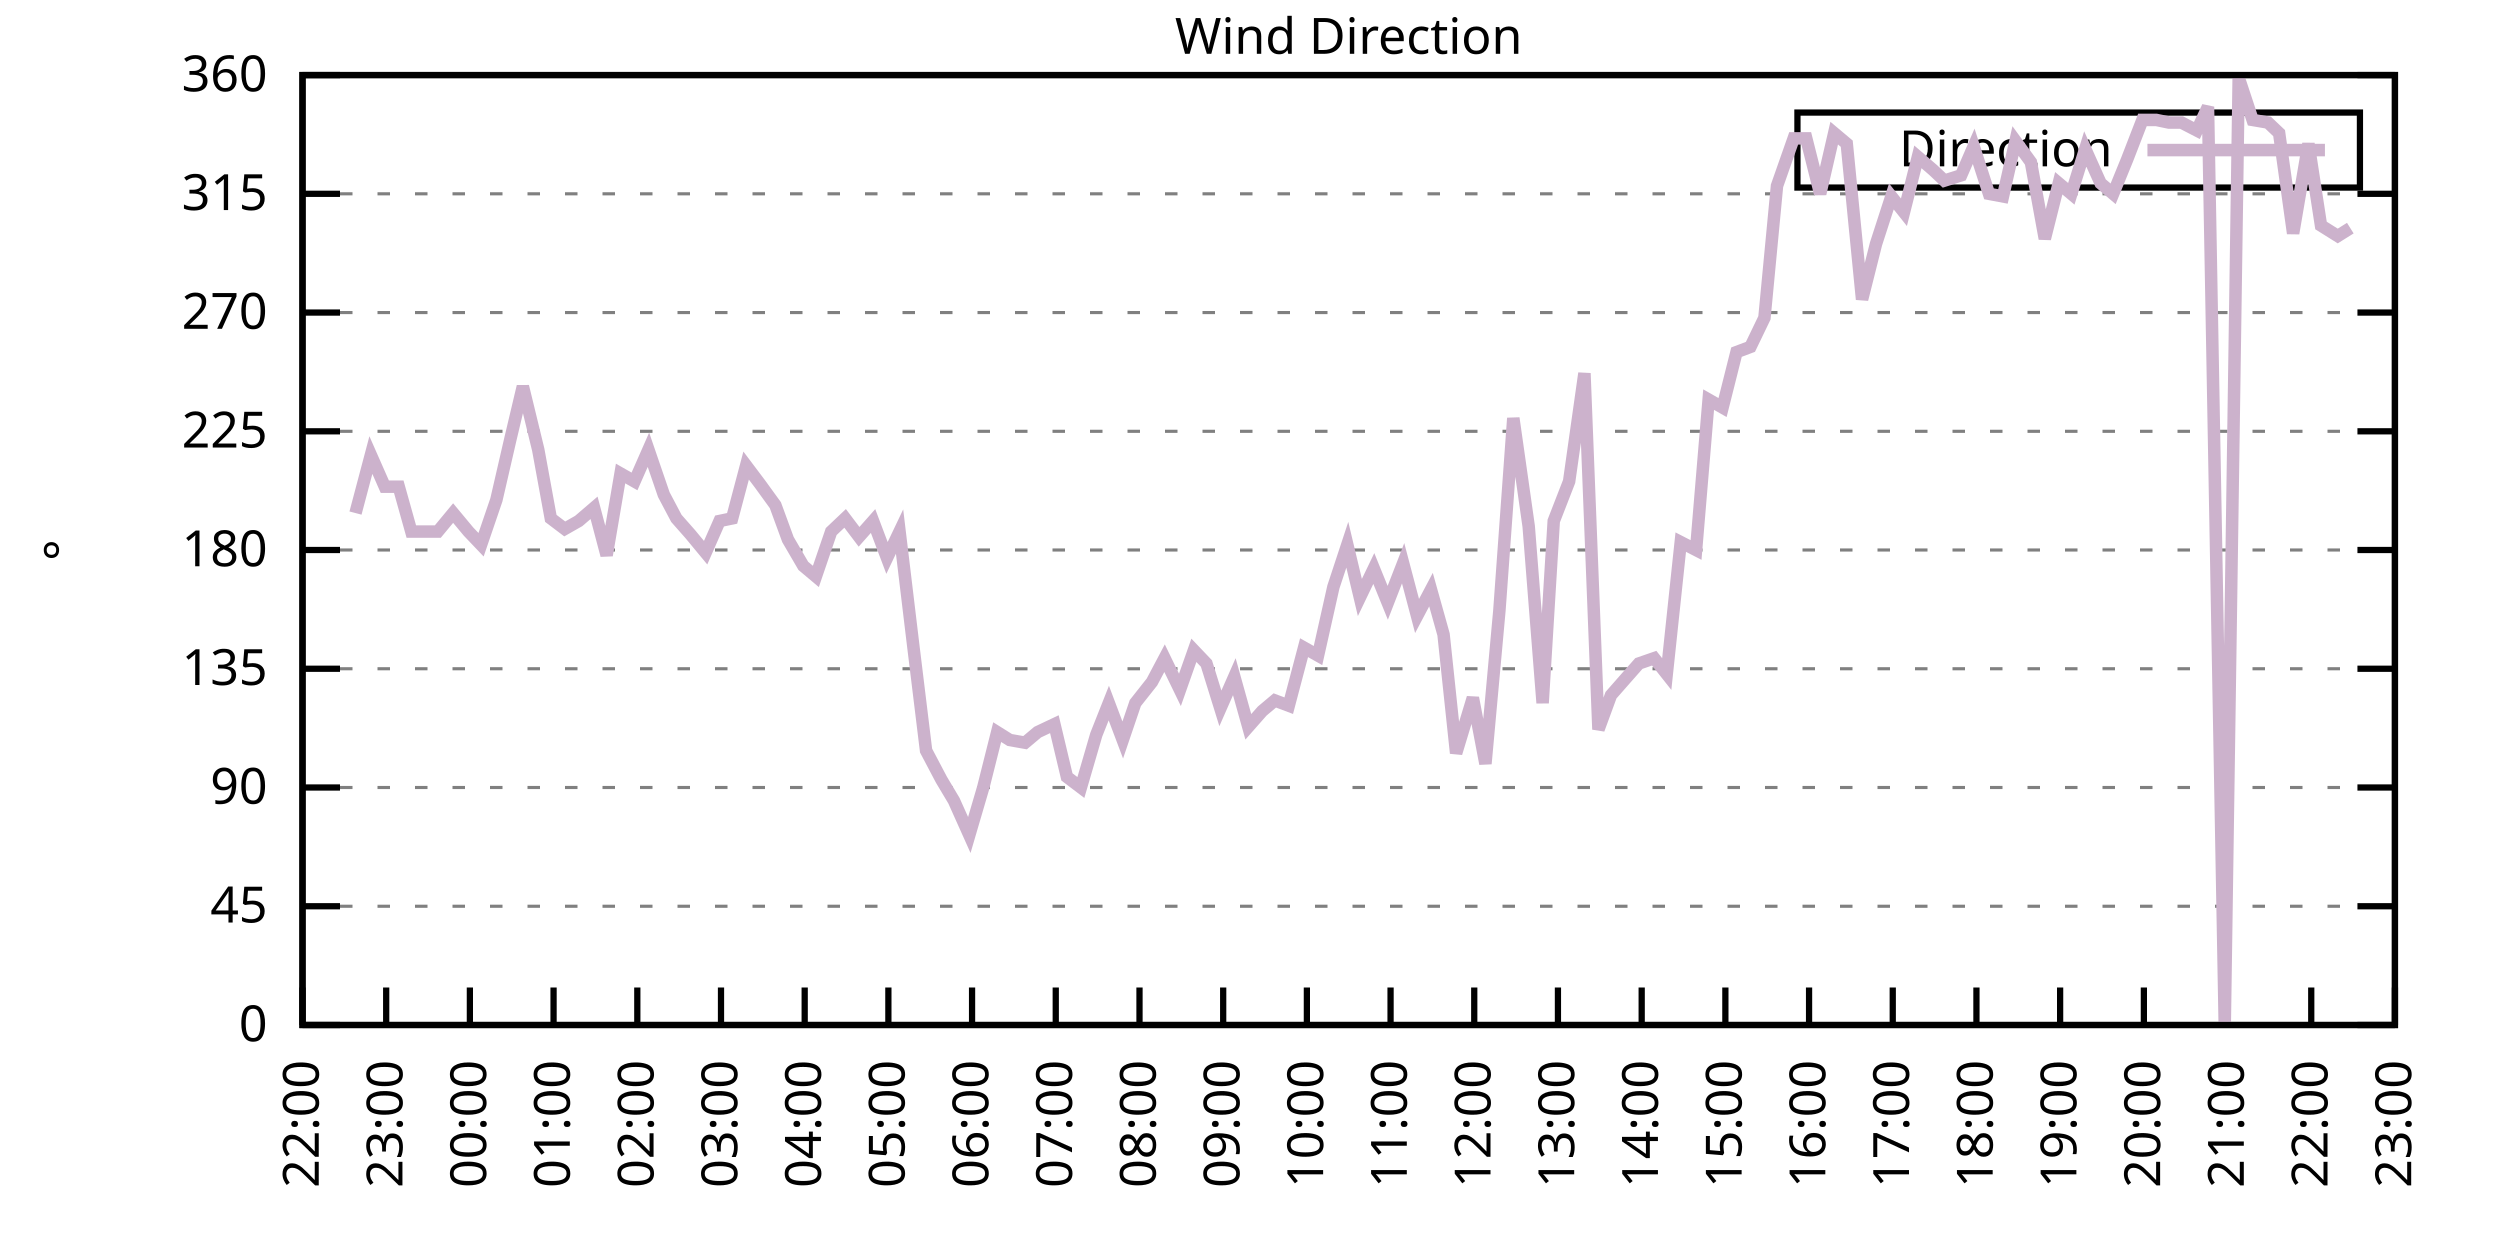
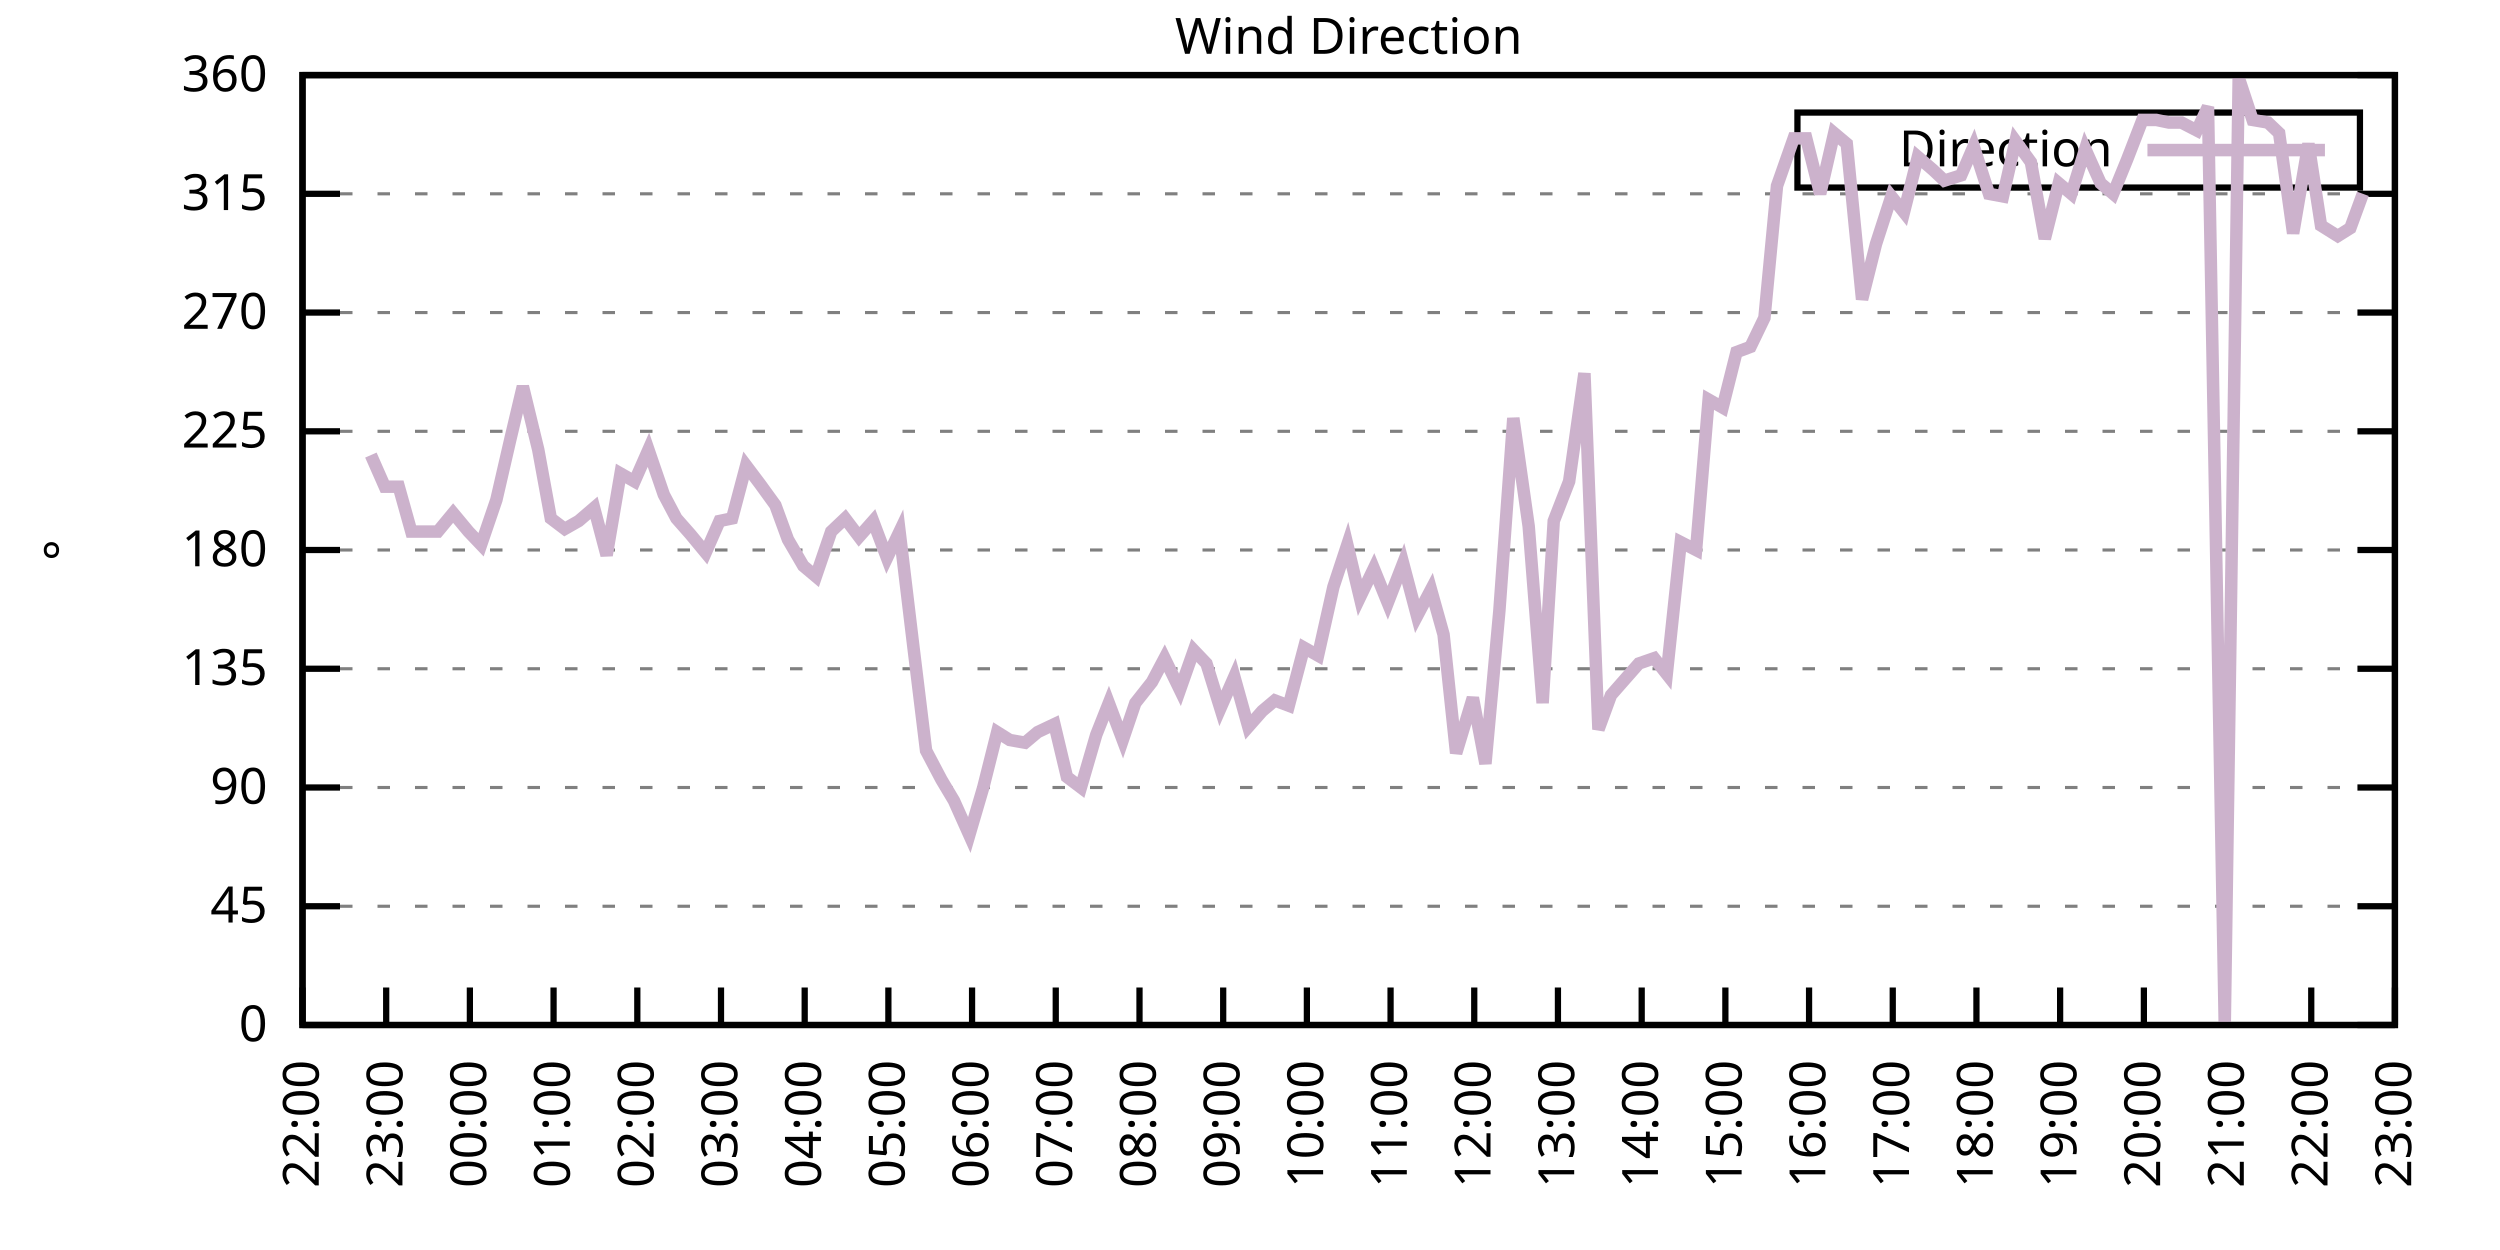
<svg xmlns="http://www.w3.org/2000/svg" xmlns:xlink="http://www.w3.org/1999/xlink" width="400" height="200" viewBox="0 0 400 200">
  <g id="gnuplot_canvas">
    <rect x="0" y="0" width="400" height="200" fill="none" />
    <defs>
      <circle id="gpDot" r="0.5" stroke-width="0.5" stroke="currentColor" />
      <path id="gpPt0" stroke-width="0.333" stroke="currentColor" d="M-1,0 h2 M0,-1 v2" />
      <path id="gpPt1" stroke-width="0.333" stroke="currentColor" d="M-1,-1 L1,1 M1,-1 L-1,1" />
      <path id="gpPt2" stroke-width="0.333" stroke="currentColor" d="M-1,0 L1,0 M0,-1 L0,1 M-1,-1 L1,1 M-1,1 L1,-1" />
      <rect id="gpPt3" stroke-width="0.333" stroke="currentColor" x="-1" y="-1" width="2" height="2" />
      <rect id="gpPt4" stroke-width="0.333" stroke="currentColor" fill="currentColor" x="-1" y="-1" width="2" height="2" />
      <circle id="gpPt5" stroke-width="0.333" stroke="currentColor" cx="0" cy="0" r="1" />
      <use xlink:href="#gpPt5" id="gpPt6" fill="currentColor" stroke="none" />
      <path id="gpPt7" stroke-width="0.333" stroke="currentColor" d="M0,-1.33 L-1.33,0.67 L1.33,0.67 z" />
      <use xlink:href="#gpPt7" id="gpPt8" fill="currentColor" stroke="none" />
      <use xlink:href="#gpPt7" id="gpPt9" stroke="currentColor" transform="rotate(180)" />
      <use xlink:href="#gpPt9" id="gpPt10" fill="currentColor" stroke="none" />
      <use xlink:href="#gpPt3" id="gpPt11" stroke="currentColor" transform="rotate(45)" />
      <use xlink:href="#gpPt11" id="gpPt12" fill="currentColor" stroke="none" />
      <path id="gpPt13" stroke-width="0.333" stroke="currentColor" d="M0,1.330 L1.265,0.411 L0.782,-1.067 L-0.782,-1.076 L-1.265,0.411 z" />
      <use xlink:href="#gpPt13" id="gpPt14" fill="currentColor" stroke="none" />
      <filter id="textbox" filterUnits="objectBoundingBox" x="0" y="0" height="1" width="1">
        <feFlood flood-color="white" flood-opacity="1" result="bgnd" />
        <feComposite in="SourceGraphic" in2="bgnd" operator="atop" />
      </filter>
      <filter id="greybox" filterUnits="objectBoundingBox" x="0" y="0" height="1" width="1">
        <feFlood flood-color="lightgrey" flood-opacity="1" result="grey" />
        <feComposite in="SourceGraphic" in2="grey" operator="atop" />
      </filter>
    </defs>
    <g fill="none" color="white" stroke="currentColor" stroke-width="1.00" stroke-linecap="butt" stroke-linejoin="miter">
</g>
    <g fill="none" color="black" stroke="currentColor" stroke-width="1.00" stroke-linecap="butt" stroke-linejoin="miter">
      <g stroke="none" shape-rendering="crispEdges">
        <polygon fill="rgb(255, 255, 255)" points="48.40,164.00 383.18,164.00 383.18,12.02 48.40,12.02 " />
      </g>
    </g>
    <g fill="none" color="black" stroke="currentColor" stroke-width="1.00" stroke-linecap="butt" stroke-linejoin="miter">
</g>
    <g fill="none" color="black" stroke="black" stroke-width="0.50" stroke-linecap="butt" stroke-linejoin="miter">
</g>
    <g fill="none" color="gray" stroke="currentColor" stroke-width="0.50" stroke-linecap="butt" stroke-linejoin="miter">
      <path stroke="gray" stroke-dasharray="2,4" class="gridline" d="M48.40,164.00 L383.19,164.00  " />
    </g>
    <g fill="none" color="gray" stroke="gray" stroke-width="1.00" stroke-linecap="butt" stroke-linejoin="miter">
</g>
    <g fill="none" color="black" stroke="currentColor" stroke-width="1.00" stroke-linecap="butt" stroke-linejoin="miter">
      <path stroke="black" d="M48.40,164.00 L54.40,164.00 M383.19,164.00 L377.19,164.00  " />
      <g transform="translate(42.80,166.60)" stroke="none" fill="black" font-family="Sans" font-size="8.00" text-anchor="end">
        <text>
          <tspan font-family="Sans"> 0</tspan>
        </text>
      </g>
    </g>
    <g fill="none" color="black" stroke="currentColor" stroke-width="1.00" stroke-linecap="butt" stroke-linejoin="miter">
</g>
    <g fill="none" color="black" stroke="black" stroke-width="0.50" stroke-linecap="butt" stroke-linejoin="miter">
</g>
    <g fill="none" color="gray" stroke="currentColor" stroke-width="0.50" stroke-linecap="butt" stroke-linejoin="miter">
      <path stroke="gray" stroke-dasharray="2,4" class="gridline" d="M48.40,145.00 L383.19,145.00  " />
    </g>
    <g fill="none" color="gray" stroke="gray" stroke-width="1.00" stroke-linecap="butt" stroke-linejoin="miter">
</g>
    <g fill="none" color="black" stroke="currentColor" stroke-width="1.00" stroke-linecap="butt" stroke-linejoin="miter">
      <path stroke="black" d="M48.40,145.00 L54.40,145.00 M383.19,145.00 L377.19,145.00  " />
      <g transform="translate(42.80,147.60)" stroke="none" fill="black" font-family="Sans" font-size="8.00" text-anchor="end">
        <text>
          <tspan font-family="Sans"> 45</tspan>
        </text>
      </g>
    </g>
    <g fill="none" color="black" stroke="currentColor" stroke-width="1.00" stroke-linecap="butt" stroke-linejoin="miter">
</g>
    <g fill="none" color="black" stroke="black" stroke-width="0.50" stroke-linecap="butt" stroke-linejoin="miter">
</g>
    <g fill="none" color="gray" stroke="currentColor" stroke-width="0.50" stroke-linecap="butt" stroke-linejoin="miter">
      <path stroke="gray" stroke-dasharray="2,4" class="gridline" d="M48.40,126.00 L383.19,126.00  " />
    </g>
    <g fill="none" color="gray" stroke="gray" stroke-width="1.00" stroke-linecap="butt" stroke-linejoin="miter">
</g>
    <g fill="none" color="black" stroke="currentColor" stroke-width="1.00" stroke-linecap="butt" stroke-linejoin="miter">
      <path stroke="black" d="M48.40,126.00 L54.40,126.00 M383.19,126.00 L377.19,126.00  " />
      <g transform="translate(42.80,128.60)" stroke="none" fill="black" font-family="Sans" font-size="8.00" text-anchor="end">
        <text>
          <tspan font-family="Sans"> 90</tspan>
        </text>
      </g>
    </g>
    <g fill="none" color="black" stroke="currentColor" stroke-width="1.00" stroke-linecap="butt" stroke-linejoin="miter">
</g>
    <g fill="none" color="black" stroke="black" stroke-width="0.50" stroke-linecap="butt" stroke-linejoin="miter">
</g>
    <g fill="none" color="gray" stroke="currentColor" stroke-width="0.50" stroke-linecap="butt" stroke-linejoin="miter">
      <path stroke="gray" stroke-dasharray="2,4" class="gridline" d="M48.40,107.00 L383.19,107.00  " />
    </g>
    <g fill="none" color="gray" stroke="gray" stroke-width="1.00" stroke-linecap="butt" stroke-linejoin="miter">
</g>
    <g fill="none" color="black" stroke="currentColor" stroke-width="1.00" stroke-linecap="butt" stroke-linejoin="miter">
      <path stroke="black" d="M48.40,107.00 L54.40,107.00 M383.19,107.00 L377.19,107.00  " />
      <g transform="translate(42.80,109.60)" stroke="none" fill="black" font-family="Sans" font-size="8.00" text-anchor="end">
        <text>
          <tspan font-family="Sans"> 135</tspan>
        </text>
      </g>
    </g>
    <g fill="none" color="black" stroke="currentColor" stroke-width="1.00" stroke-linecap="butt" stroke-linejoin="miter">
</g>
    <g fill="none" color="black" stroke="black" stroke-width="0.50" stroke-linecap="butt" stroke-linejoin="miter">
</g>
    <g fill="none" color="gray" stroke="currentColor" stroke-width="0.50" stroke-linecap="butt" stroke-linejoin="miter">
      <path stroke="gray" stroke-dasharray="2,4" class="gridline" d="M48.40,88.00 L383.19,88.00  " />
    </g>
    <g fill="none" color="gray" stroke="gray" stroke-width="1.00" stroke-linecap="butt" stroke-linejoin="miter">
</g>
    <g fill="none" color="black" stroke="currentColor" stroke-width="1.00" stroke-linecap="butt" stroke-linejoin="miter">
      <path stroke="black" d="M48.40,88.00 L54.40,88.00 M383.19,88.00 L377.19,88.00  " />
      <g transform="translate(42.80,90.60)" stroke="none" fill="black" font-family="Sans" font-size="8.00" text-anchor="end">
        <text>
          <tspan font-family="Sans"> 180</tspan>
        </text>
      </g>
    </g>
    <g fill="none" color="black" stroke="currentColor" stroke-width="1.00" stroke-linecap="butt" stroke-linejoin="miter">
</g>
    <g fill="none" color="black" stroke="black" stroke-width="0.50" stroke-linecap="butt" stroke-linejoin="miter">
</g>
    <g fill="none" color="gray" stroke="currentColor" stroke-width="0.50" stroke-linecap="butt" stroke-linejoin="miter">
      <path stroke="gray" stroke-dasharray="2,4" class="gridline" d="M48.40,69.01 L383.19,69.01  " />
    </g>
    <g fill="none" color="gray" stroke="gray" stroke-width="1.00" stroke-linecap="butt" stroke-linejoin="miter">
</g>
    <g fill="none" color="black" stroke="currentColor" stroke-width="1.00" stroke-linecap="butt" stroke-linejoin="miter">
      <path stroke="black" d="M48.40,69.01 L54.40,69.01 M383.19,69.01 L377.19,69.01  " />
      <g transform="translate(42.80,71.61)" stroke="none" fill="black" font-family="Sans" font-size="8.00" text-anchor="end">
        <text>
          <tspan font-family="Sans"> 225</tspan>
        </text>
      </g>
    </g>
    <g fill="none" color="black" stroke="currentColor" stroke-width="1.00" stroke-linecap="butt" stroke-linejoin="miter">
</g>
    <g fill="none" color="black" stroke="black" stroke-width="0.50" stroke-linecap="butt" stroke-linejoin="miter">
</g>
    <g fill="none" color="gray" stroke="currentColor" stroke-width="0.50" stroke-linecap="butt" stroke-linejoin="miter">
      <path stroke="gray" stroke-dasharray="2,4" class="gridline" d="M48.40,50.01 L383.19,50.01  " />
    </g>
    <g fill="none" color="gray" stroke="gray" stroke-width="1.00" stroke-linecap="butt" stroke-linejoin="miter">
</g>
    <g fill="none" color="black" stroke="currentColor" stroke-width="1.00" stroke-linecap="butt" stroke-linejoin="miter">
      <path stroke="black" d="M48.40,50.01 L54.40,50.01 M383.19,50.01 L377.19,50.01  " />
      <g transform="translate(42.80,52.61)" stroke="none" fill="black" font-family="Sans" font-size="8.00" text-anchor="end">
        <text>
          <tspan font-family="Sans"> 270</tspan>
        </text>
      </g>
    </g>
    <g fill="none" color="black" stroke="currentColor" stroke-width="1.00" stroke-linecap="butt" stroke-linejoin="miter">
</g>
    <g fill="none" color="black" stroke="black" stroke-width="0.50" stroke-linecap="butt" stroke-linejoin="miter">
</g>
    <g fill="none" color="gray" stroke="currentColor" stroke-width="0.50" stroke-linecap="butt" stroke-linejoin="miter">
      <path stroke="gray" stroke-dasharray="2,4" class="gridline" d="M48.40,31.01 L383.19,31.01  " />
    </g>
    <g fill="none" color="gray" stroke="gray" stroke-width="1.00" stroke-linecap="butt" stroke-linejoin="miter">
</g>
    <g fill="none" color="black" stroke="currentColor" stroke-width="1.00" stroke-linecap="butt" stroke-linejoin="miter">
      <path stroke="black" d="M48.40,31.01 L54.40,31.01 M383.19,31.01 L377.19,31.01  " />
      <g transform="translate(42.80,33.61)" stroke="none" fill="black" font-family="Sans" font-size="8.00" text-anchor="end">
        <text>
          <tspan font-family="Sans"> 315</tspan>
        </text>
      </g>
    </g>
    <g fill="none" color="black" stroke="currentColor" stroke-width="1.00" stroke-linecap="butt" stroke-linejoin="miter">
</g>
    <g fill="none" color="black" stroke="black" stroke-width="0.50" stroke-linecap="butt" stroke-linejoin="miter">
</g>
    <g fill="none" color="gray" stroke="currentColor" stroke-width="0.50" stroke-linecap="butt" stroke-linejoin="miter">
      <path stroke="gray" stroke-dasharray="2,4" class="gridline" d="M48.40,12.01 L383.19,12.01  " />
    </g>
    <g fill="none" color="gray" stroke="gray" stroke-width="1.00" stroke-linecap="butt" stroke-linejoin="miter">
</g>
    <g fill="none" color="black" stroke="currentColor" stroke-width="1.00" stroke-linecap="butt" stroke-linejoin="miter">
      <path stroke="black" d="M48.40,12.01 L54.40,12.01 M383.19,12.01 L377.19,12.01  " />
      <g transform="translate(42.80,14.61)" stroke="none" fill="black" font-family="Sans" font-size="8.00" text-anchor="end">
        <text>
          <tspan font-family="Sans"> 360</tspan>
        </text>
      </g>
    </g>
    <g fill="none" color="black" stroke="currentColor" stroke-width="1.00" stroke-linecap="butt" stroke-linejoin="miter">
      <path stroke="black" d="M48.40,164.00 L48.40,158.00  " />
      <g transform="translate(51.00,169.60) rotate(270.00)" stroke="none" fill="black" font-family="Sans" font-size="8.00" text-anchor="end">
        <text>
          <tspan font-family="Sans">22:00</tspan>
        </text>
      </g>
    </g>
    <g fill="none" color="black" stroke="currentColor" stroke-width="1.00" stroke-linecap="butt" stroke-linejoin="miter">
      <path stroke="black" d="M61.79,164.00 L61.79,158.00  " />
      <g transform="translate(64.39,169.60) rotate(270.00)" stroke="none" fill="black" font-family="Sans" font-size="8.00" text-anchor="end">
        <text>
          <tspan font-family="Sans">23:00</tspan>
        </text>
      </g>
    </g>
    <g fill="none" color="black" stroke="currentColor" stroke-width="1.00" stroke-linecap="butt" stroke-linejoin="miter">
      <path stroke="black" d="M75.18,164.00 L75.18,158.00  " />
      <g transform="translate(77.78,169.60) rotate(270.00)" stroke="none" fill="black" font-family="Sans" font-size="8.00" text-anchor="end">
        <text>
          <tspan font-family="Sans">00:00</tspan>
        </text>
      </g>
    </g>
    <g fill="none" color="black" stroke="currentColor" stroke-width="1.00" stroke-linecap="butt" stroke-linejoin="miter">
      <path stroke="black" d="M88.57,164.00 L88.57,158.00  " />
      <g transform="translate(91.17,169.60) rotate(270.00)" stroke="none" fill="black" font-family="Sans" font-size="8.00" text-anchor="end">
        <text>
          <tspan font-family="Sans">01:00</tspan>
        </text>
      </g>
    </g>
    <g fill="none" color="black" stroke="currentColor" stroke-width="1.00" stroke-linecap="butt" stroke-linejoin="miter">
      <path stroke="black" d="M101.97,164.00 L101.97,158.00  " />
      <g transform="translate(104.57,169.60) rotate(270.00)" stroke="none" fill="black" font-family="Sans" font-size="8.00" text-anchor="end">
        <text>
          <tspan font-family="Sans">02:00</tspan>
        </text>
      </g>
    </g>
    <g fill="none" color="black" stroke="currentColor" stroke-width="1.00" stroke-linecap="butt" stroke-linejoin="miter">
      <path stroke="black" d="M115.36,164.00 L115.36,158.00  " />
      <g transform="translate(117.96,169.60) rotate(270.00)" stroke="none" fill="black" font-family="Sans" font-size="8.00" text-anchor="end">
        <text>
          <tspan font-family="Sans">03:00</tspan>
        </text>
      </g>
    </g>
    <g fill="none" color="black" stroke="currentColor" stroke-width="1.00" stroke-linecap="butt" stroke-linejoin="miter">
      <path stroke="black" d="M128.75,164.00 L128.75,158.00  " />
      <g transform="translate(131.35,169.60) rotate(270.00)" stroke="none" fill="black" font-family="Sans" font-size="8.00" text-anchor="end">
        <text>
          <tspan font-family="Sans">04:00</tspan>
        </text>
      </g>
    </g>
    <g fill="none" color="black" stroke="currentColor" stroke-width="1.00" stroke-linecap="butt" stroke-linejoin="miter">
      <path stroke="black" d="M142.14,164.00 L142.14,158.00  " />
      <g transform="translate(144.74,169.60) rotate(270.00)" stroke="none" fill="black" font-family="Sans" font-size="8.00" text-anchor="end">
        <text>
          <tspan font-family="Sans">05:00</tspan>
        </text>
      </g>
    </g>
    <g fill="none" color="black" stroke="currentColor" stroke-width="1.00" stroke-linecap="butt" stroke-linejoin="miter">
      <path stroke="black" d="M155.53,164.00 L155.53,158.00  " />
      <g transform="translate(158.13,169.60) rotate(270.00)" stroke="none" fill="black" font-family="Sans" font-size="8.00" text-anchor="end">
        <text>
          <tspan font-family="Sans">06:00</tspan>
        </text>
      </g>
    </g>
    <g fill="none" color="black" stroke="currentColor" stroke-width="1.00" stroke-linecap="butt" stroke-linejoin="miter">
      <path stroke="black" d="M168.92,164.00 L168.92,158.00  " />
      <g transform="translate(171.52,169.60) rotate(270.00)" stroke="none" fill="black" font-family="Sans" font-size="8.00" text-anchor="end">
        <text>
          <tspan font-family="Sans">07:00</tspan>
        </text>
      </g>
    </g>
    <g fill="none" color="black" stroke="currentColor" stroke-width="1.00" stroke-linecap="butt" stroke-linejoin="miter">
      <path stroke="black" d="M182.32,164.00 L182.32,158.00  " />
      <g transform="translate(184.92,169.60) rotate(270.00)" stroke="none" fill="black" font-family="Sans" font-size="8.00" text-anchor="end">
        <text>
          <tspan font-family="Sans">08:00</tspan>
        </text>
      </g>
    </g>
    <g fill="none" color="black" stroke="currentColor" stroke-width="1.00" stroke-linecap="butt" stroke-linejoin="miter">
      <path stroke="black" d="M195.71,164.00 L195.71,158.00  " />
      <g transform="translate(198.31,169.60) rotate(270.00)" stroke="none" fill="black" font-family="Sans" font-size="8.00" text-anchor="end">
        <text>
          <tspan font-family="Sans">09:00</tspan>
        </text>
      </g>
    </g>
    <g fill="none" color="black" stroke="currentColor" stroke-width="1.00" stroke-linecap="butt" stroke-linejoin="miter">
      <path stroke="black" d="M209.10,164.00 L209.10,158.00  " />
      <g transform="translate(211.70,169.60) rotate(270.00)" stroke="none" fill="black" font-family="Sans" font-size="8.00" text-anchor="end">
        <text>
          <tspan font-family="Sans">10:00</tspan>
        </text>
      </g>
    </g>
    <g fill="none" color="black" stroke="currentColor" stroke-width="1.00" stroke-linecap="butt" stroke-linejoin="miter">
      <path stroke="black" d="M222.49,164.00 L222.49,158.00  " />
      <g transform="translate(225.09,169.60) rotate(270.00)" stroke="none" fill="black" font-family="Sans" font-size="8.00" text-anchor="end">
        <text>
          <tspan font-family="Sans">11:00</tspan>
        </text>
      </g>
    </g>
    <g fill="none" color="black" stroke="currentColor" stroke-width="1.00" stroke-linecap="butt" stroke-linejoin="miter">
      <path stroke="black" d="M235.88,164.00 L235.88,158.00  " />
      <g transform="translate(238.48,169.60) rotate(270.00)" stroke="none" fill="black" font-family="Sans" font-size="8.00" text-anchor="end">
        <text>
          <tspan font-family="Sans">12:00</tspan>
        </text>
      </g>
    </g>
    <g fill="none" color="black" stroke="currentColor" stroke-width="1.00" stroke-linecap="butt" stroke-linejoin="miter">
      <path stroke="black" d="M249.27,164.00 L249.27,158.00  " />
      <g transform="translate(251.87,169.60) rotate(270.00)" stroke="none" fill="black" font-family="Sans" font-size="8.00" text-anchor="end">
        <text>
          <tspan font-family="Sans">13:00</tspan>
        </text>
      </g>
    </g>
    <g fill="none" color="black" stroke="currentColor" stroke-width="1.00" stroke-linecap="butt" stroke-linejoin="miter">
      <path stroke="black" d="M262.67,164.00 L262.67,158.00  " />
      <g transform="translate(265.27,169.60) rotate(270.00)" stroke="none" fill="black" font-family="Sans" font-size="8.00" text-anchor="end">
        <text>
          <tspan font-family="Sans">14:00</tspan>
        </text>
      </g>
    </g>
    <g fill="none" color="black" stroke="currentColor" stroke-width="1.00" stroke-linecap="butt" stroke-linejoin="miter">
      <path stroke="black" d="M276.06,164.00 L276.06,158.00  " />
      <g transform="translate(278.66,169.60) rotate(270.00)" stroke="none" fill="black" font-family="Sans" font-size="8.00" text-anchor="end">
        <text>
          <tspan font-family="Sans">15:00</tspan>
        </text>
      </g>
    </g>
    <g fill="none" color="black" stroke="currentColor" stroke-width="1.00" stroke-linecap="butt" stroke-linejoin="miter">
      <path stroke="black" d="M289.45,164.00 L289.45,158.00  " />
      <g transform="translate(292.05,169.60) rotate(270.00)" stroke="none" fill="black" font-family="Sans" font-size="8.00" text-anchor="end">
        <text>
          <tspan font-family="Sans">16:00</tspan>
        </text>
      </g>
    </g>
    <g fill="none" color="black" stroke="currentColor" stroke-width="1.00" stroke-linecap="butt" stroke-linejoin="miter">
      <path stroke="black" d="M302.84,164.00 L302.84,158.00  " />
      <g transform="translate(305.44,169.60) rotate(270.00)" stroke="none" fill="black" font-family="Sans" font-size="8.00" text-anchor="end">
        <text>
          <tspan font-family="Sans">17:00</tspan>
        </text>
      </g>
    </g>
    <g fill="none" color="black" stroke="currentColor" stroke-width="1.00" stroke-linecap="butt" stroke-linejoin="miter">
      <path stroke="black" d="M316.23,164.00 L316.23,158.00  " />
      <g transform="translate(318.83,169.60) rotate(270.00)" stroke="none" fill="black" font-family="Sans" font-size="8.00" text-anchor="end">
        <text>
          <tspan font-family="Sans">18:00</tspan>
        </text>
      </g>
    </g>
    <g fill="none" color="black" stroke="currentColor" stroke-width="1.00" stroke-linecap="butt" stroke-linejoin="miter">
      <path stroke="black" d="M329.62,164.00 L329.62,158.00  " />
      <g transform="translate(332.22,169.60) rotate(270.00)" stroke="none" fill="black" font-family="Sans" font-size="8.00" text-anchor="end">
        <text>
          <tspan font-family="Sans">19:00</tspan>
        </text>
      </g>
    </g>
    <g fill="none" color="black" stroke="currentColor" stroke-width="1.00" stroke-linecap="butt" stroke-linejoin="miter">
      <path stroke="black" d="M343.02,164.00 L343.02,158.00  " />
      <g transform="translate(345.62,169.60) rotate(270.00)" stroke="none" fill="black" font-family="Sans" font-size="8.00" text-anchor="end">
        <text>
          <tspan font-family="Sans">20:00</tspan>
        </text>
      </g>
    </g>
    <g fill="none" color="black" stroke="currentColor" stroke-width="1.00" stroke-linecap="butt" stroke-linejoin="miter">
      <path stroke="black" d="M356.41,164.00 L356.41,158.00  " />
      <g transform="translate(359.01,169.60) rotate(270.00)" stroke="none" fill="black" font-family="Sans" font-size="8.00" text-anchor="end">
        <text>
          <tspan font-family="Sans">21:00</tspan>
        </text>
      </g>
    </g>
    <g fill="none" color="black" stroke="currentColor" stroke-width="1.00" stroke-linecap="butt" stroke-linejoin="miter">
      <path stroke="black" d="M369.80,164.00 L369.80,158.00  " />
      <g transform="translate(372.40,169.60) rotate(270.00)" stroke="none" fill="black" font-family="Sans" font-size="8.00" text-anchor="end">
        <text>
          <tspan font-family="Sans">22:00</tspan>
        </text>
      </g>
    </g>
    <g fill="none" color="black" stroke="currentColor" stroke-width="1.00" stroke-linecap="butt" stroke-linejoin="miter">
      <path stroke="black" d="M383.19,164.00 L383.19,158.00  " />
      <g transform="translate(385.79,169.60) rotate(270.00)" stroke="none" fill="black" font-family="Sans" font-size="8.00" text-anchor="end">
        <text>
          <tspan font-family="Sans">23:00</tspan>
        </text>
      </g>
    </g>
    <g fill="none" color="black" stroke="currentColor" stroke-width="1.00" stroke-linecap="butt" stroke-linejoin="miter">
</g>
    <g fill="none" color="black" stroke="currentColor" stroke-width="1.00" stroke-linecap="butt" stroke-linejoin="miter">
      <path stroke="black" d="M48.40,12.01 L48.40,164.00 L383.19,164.00 L383.19,12.01 L48.40,12.01 Z  " />
    </g>
    <g fill="none" color="black" stroke="currentColor" stroke-width="1.00" stroke-linecap="butt" stroke-linejoin="miter">
</g>
    <g fill="none" color="black" stroke="currentColor" stroke-width="1.00" stroke-linecap="butt" stroke-linejoin="miter">
      <path stroke="black" d="M287.59,30.01 L287.59,18.01 L377.59,18.01 L377.59,30.01 L287.59,30.01 Z  " />
    </g>
    <g id="Wind_direction_plot_1">
      <g fill="none" color="white" stroke="black" stroke-width="2.00" stroke-linecap="butt" stroke-linejoin="miter">
</g>
      <g fill="none" color="black" stroke="currentColor" stroke-width="2.00" stroke-linecap="butt" stroke-linejoin="miter">
        <g transform="translate(337.99,26.61)" stroke="none" fill="black" font-family="Sans" font-size="8.00" text-anchor="end">
          <text>
            <tspan font-family="Sans">Direction</tspan>
          </text>
        </g>
      </g>
      <g fill="none" color="black" stroke="currentColor" stroke-width="2.00" stroke-linecap="butt" stroke-linejoin="miter">
-         <path stroke="rgb(204, 178, 204)" d="M343.59,24.01 L371.99,24.01 M56.88,82.09 L59.34,72.81 L61.57,77.87 L63.80,77.87 L65.81,85.05 L68.26,85.05   L70.05,85.05 L72.50,82.09 L74.96,85.05 L76.97,87.16 L79.42,79.98 L81.66,70.27 L83.66,61.83 L86.12,71.96   L88.13,82.94 L90.36,84.63 L92.59,83.36 L95.05,81.25 L97.06,88.85 L99.29,75.76 L101.52,77.03 L103.75,71.96   L106.21,79.14 L108.22,82.94 L110.45,85.47 L112.90,88.43 L115.13,83.36 L117.14,82.94 L119.38,74.49 L121.61,77.45   L124.06,80.83 L126.07,86.32 L128.53,90.54 L130.54,92.23 L132.99,85.05 L135.22,82.94 L137.45,85.89 L139.69,83.36   L141.92,89.27 L143.93,85.05 L146.16,103.63 L148.17,120.09 L150.62,124.74 L152.63,128.11 L155.09,133.60 L157.32,126.00   L159.55,117.14 L161.56,118.40 L164.01,118.83 L166.02,117.14 L168.70,115.87 L170.71,124.31 L172.94,126.00 L175.40,117.56   L177.41,112.49 L179.64,118.40 L181.65,112.49 L184.32,109.11 L186.33,105.31 L188.79,110.38 L191.02,104.05 L193.03,106.16   L195.26,113.34 L197.49,108.27 L199.73,116.29 L201.96,113.76 L203.97,112.07 L206.20,112.91 L208.65,103.63 L210.88,104.89   L213.34,93.92 L215.57,87.16 L217.58,95.60 L219.81,90.96 L222.04,96.45 L224.50,90.12 L226.73,98.56 L228.96,94.34   L230.97,101.52 L232.98,120.51 L235.66,111.65 L237.67,122.20 L239.90,97.72 L242.13,66.90 L244.59,84.21 L246.82,112.49   L248.60,83.36 L251.06,77.03 L253.51,59.72 L255.75,116.71 L257.76,111.23 L259.99,108.69 L262.22,106.16 L264.67,105.31   L266.68,107.85 L268.92,86.74 L271.37,88.00 L273.38,63.94 L275.61,65.21 L277.84,56.34 L280.07,55.50 L282.31,50.85   L284.32,29.74 L286.99,22.14 L289.00,22.14 L291.23,31.01 L293.47,21.30 L295.48,22.99 L297.93,47.90 L300.16,39.03   L302.62,31.43 L304.63,33.96 L306.86,25.10 L309.31,27.21 L311.10,28.90 L313.78,28.05 L315.79,23.41 L318.24,31.01   L320.47,31.43 L322.48,22.56 L324.94,25.94 L327.17,38.19 L329.40,29.32 L331.41,31.01 L333.64,23.83 L336.10,29.32   L338.10,31.01 L340.34,25.52 L342.79,19.19 L345.02,19.19 L347.03,19.61 L349.04,19.61 L351.50,20.88 L353.28,17.08   L355.96,164.00 L358.19,12.43 L360.42,19.19 L362.88,19.61 L364.66,21.30 L366.90,37.34 L369.35,22.99 L371.36,36.08   L374.04,37.76 L376.05,36.50  " />
+         <path stroke="rgb(204, 178, 204)" d="M343.59,24.01 L371.99,24.01 M59.34,72.81 L61.57,77.87 L63.80,77.87 L65.81,85.05 L68.26,85.05 L70.05,85.05   L72.50,82.09 L74.96,85.05 L76.97,87.16 L79.42,79.98 L81.66,70.27 L83.66,61.83 L86.12,71.96 L88.13,82.94   L90.36,84.63 L92.59,83.36 L95.05,81.25 L97.06,88.85 L99.29,75.76 L101.52,77.03 L103.75,71.96 L106.21,79.14   L108.22,82.94 L110.45,85.47 L112.90,88.43 L115.13,83.36 L117.14,82.94 L119.38,74.49 L121.61,77.45 L124.06,80.83   L126.07,86.32 L128.53,90.54 L130.54,92.23 L132.99,85.05 L135.22,82.94 L137.45,85.89 L139.69,83.36 L141.92,89.27   L143.93,85.05 L146.16,103.63 L148.17,120.09 L150.62,124.74 L152.63,128.11 L155.09,133.60 L157.32,126.00 L159.55,117.14   L161.56,118.40 L164.01,118.83 L166.02,117.14 L168.70,115.87 L170.71,124.31 L172.94,126.00 L175.40,117.56 L177.41,112.49   L179.64,118.40 L181.65,112.49 L184.32,109.11 L186.33,105.31 L188.79,110.38 L191.02,104.05 L193.03,106.16 L195.26,113.34   L197.49,108.27 L199.73,116.29 L201.96,113.76 L203.97,112.07 L206.20,112.91 L208.65,103.63 L210.88,104.89 L213.34,93.92   L215.57,87.16 L217.58,95.60 L219.81,90.96 L222.04,96.45 L224.50,90.12 L226.73,98.56 L228.96,94.34 L230.97,101.52   L232.98,120.51 L235.66,111.65 L237.67,122.20 L239.90,97.72 L242.13,66.90 L244.59,84.21 L246.82,112.49 L248.60,83.36   L251.06,77.03 L253.51,59.72 L255.75,116.71 L257.76,111.23 L259.99,108.69 L262.22,106.16 L264.67,105.31 L266.68,107.85   L268.92,86.74 L271.37,88.00 L273.38,63.94 L275.61,65.21 L277.84,56.34 L280.07,55.50 L282.31,50.85 L284.32,29.74   L286.99,22.14 L289.00,22.14 L291.23,31.01 L293.47,21.30 L295.48,22.99 L297.93,47.90 L300.16,39.03 L302.62,31.43   L304.63,33.96 L306.86,25.10 L309.31,27.21 L311.10,28.90 L313.78,28.05 L315.79,23.41 L318.24,31.01 L320.47,31.43   L322.48,22.56 L324.94,25.94 L327.17,38.19 L329.40,29.32 L331.41,31.01 L333.64,23.83 L336.10,29.32 L338.10,31.01   L340.34,25.52 L342.79,19.19 L345.02,19.19 L347.03,19.61 L349.04,19.61 L351.50,20.88 L353.28,17.08 L355.96,164.00   L358.19,12.43 L360.42,19.19 L362.88,19.61 L364.66,21.30 L366.90,37.34 L369.35,22.99 L371.36,36.08 L374.04,37.76   L376.05,36.50 L378.06,31.01  " />
      </g>
    </g>
    <g fill="none" color="black" stroke="currentColor" stroke-width="2.00" stroke-linecap="butt" stroke-linejoin="miter">
</g>
    <g fill="none" color="black" stroke="black" stroke-width="1.00" stroke-linecap="butt" stroke-linejoin="miter">
</g>
    <g fill="none" color="black" stroke="currentColor" stroke-width="1.00" stroke-linecap="butt" stroke-linejoin="miter">
      <path stroke="black" d="M48.40,12.01 L48.40,164.00 L383.19,164.00 L383.19,12.01 L48.40,12.01 Z  " />
      <g transform="translate(12.80,88.01) rotate(270.00)" stroke="none" fill="black" font-family="Sans" font-size="8.00" text-anchor="middle">
        <text>
          <tspan font-family="Sans">°</tspan>
        </text>
      </g>
    </g>
    <g fill="none" color="black" stroke="currentColor" stroke-width="1.00" stroke-linecap="butt" stroke-linejoin="miter">
</g>
    <g fill="none" color="black" stroke="currentColor" stroke-width="1.00" stroke-linecap="butt" stroke-linejoin="miter">
      <g transform="translate(215.79,8.61)" stroke="none" fill="black" font-family="Sans" font-size="8.00" text-anchor="middle">
        <text>
          <tspan font-family="Sans">Wind Direction</tspan>
        </text>
      </g>
    </g>
    <g fill="none" color="black" stroke="currentColor" stroke-width="1.00" stroke-linecap="butt" stroke-linejoin="miter">
</g>
  </g>
</svg>
